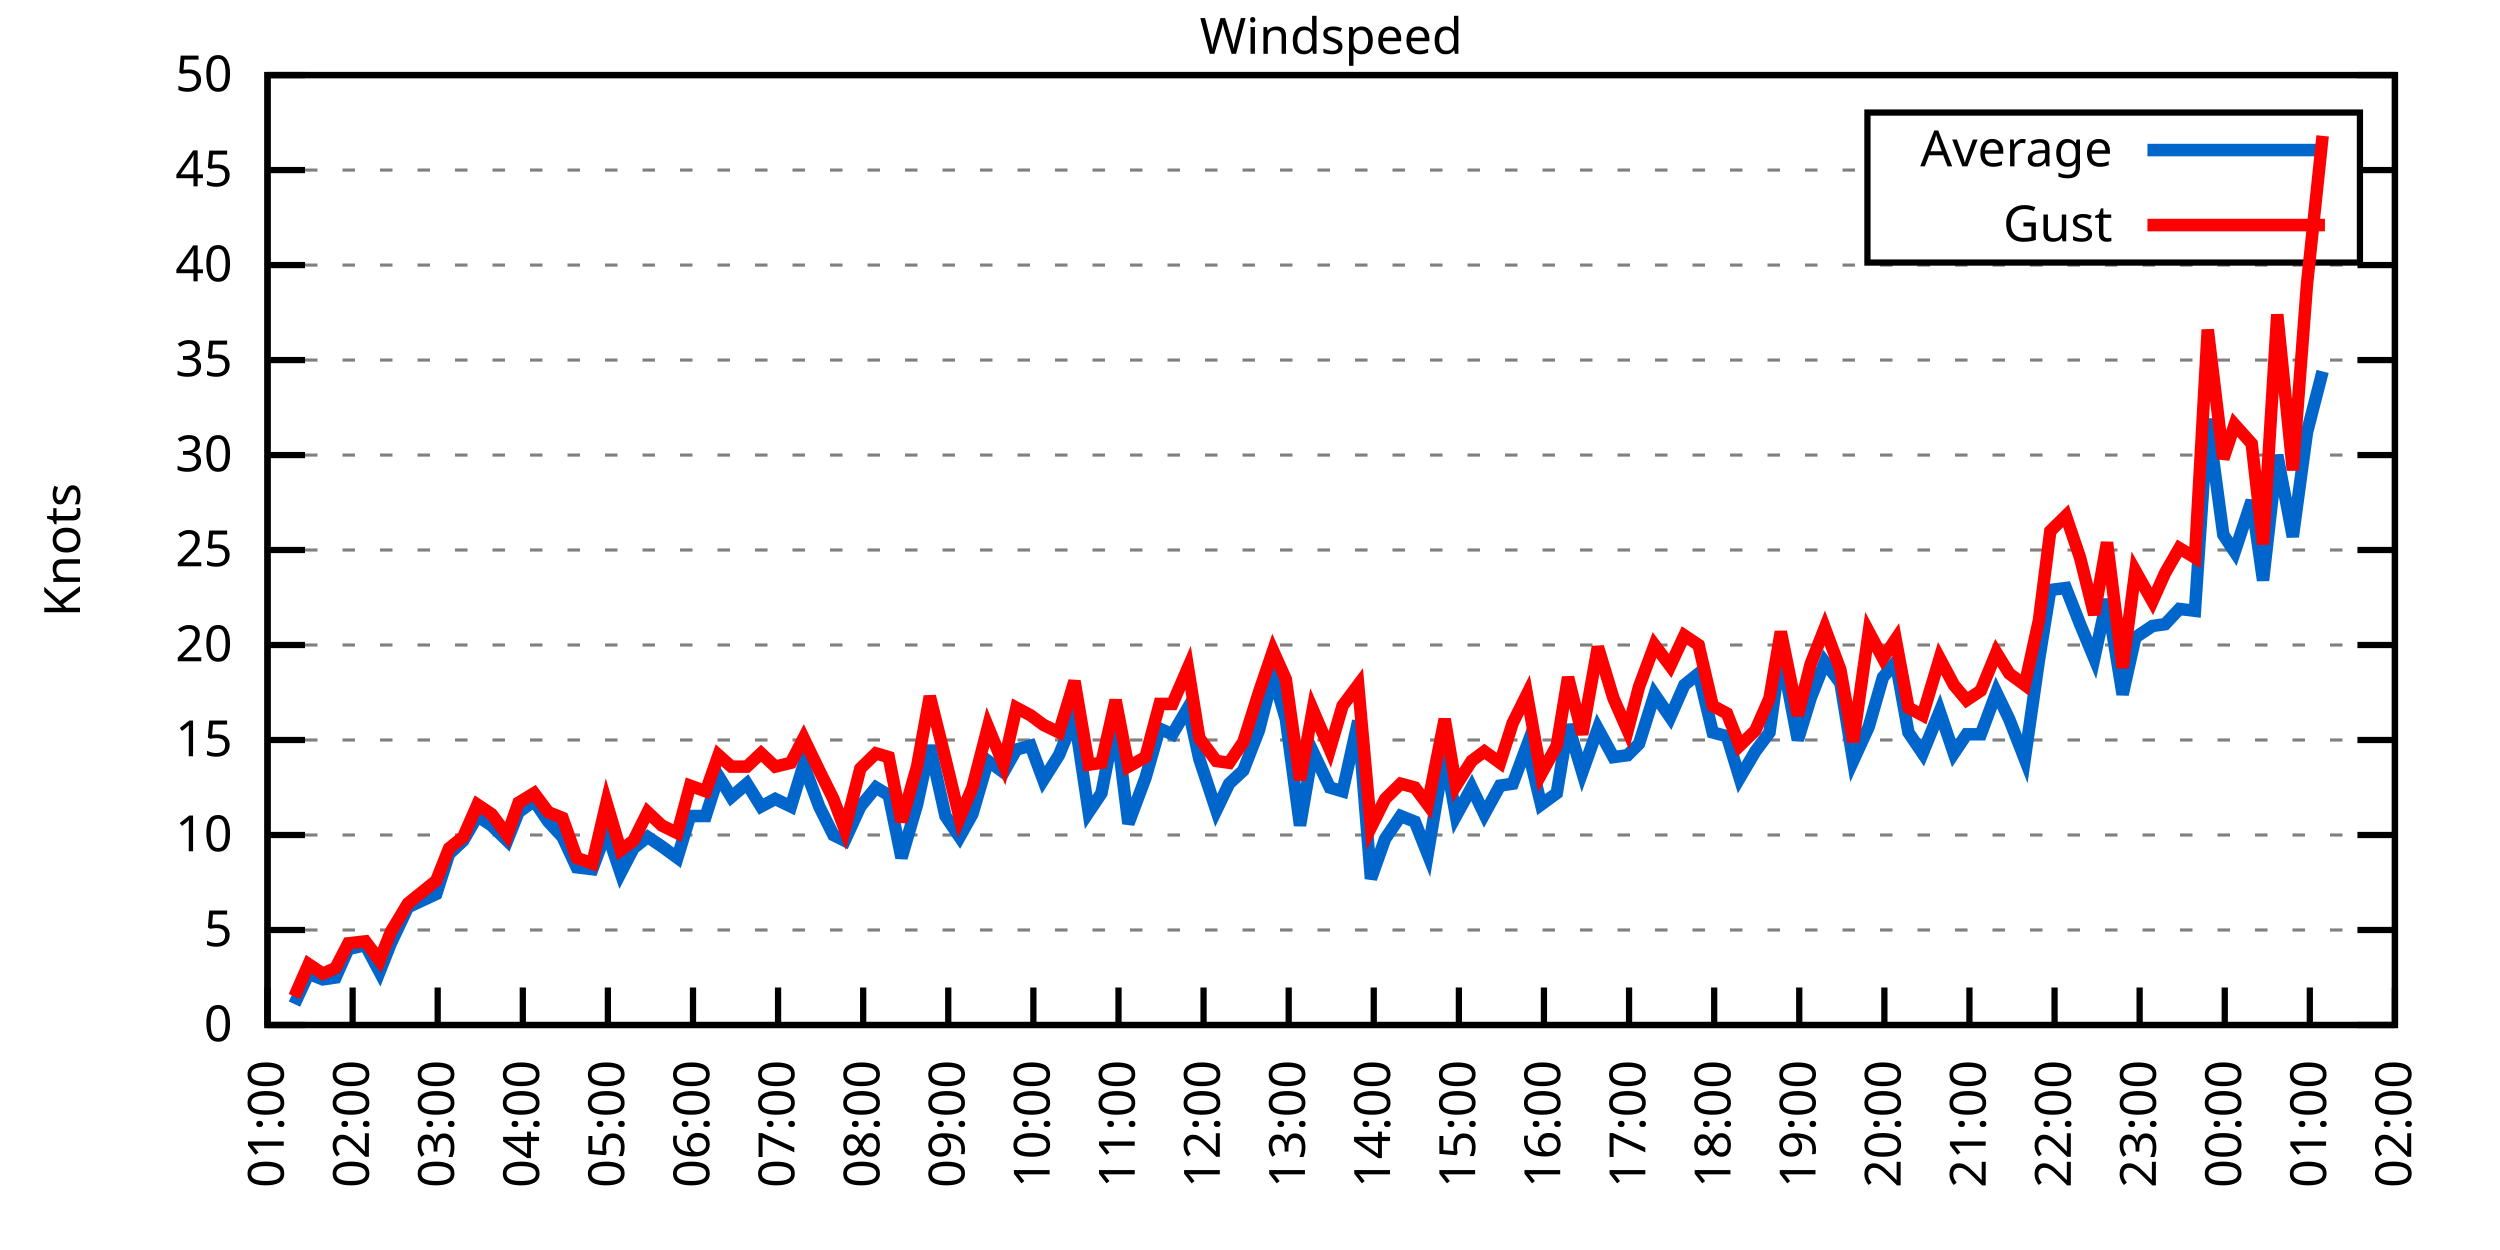
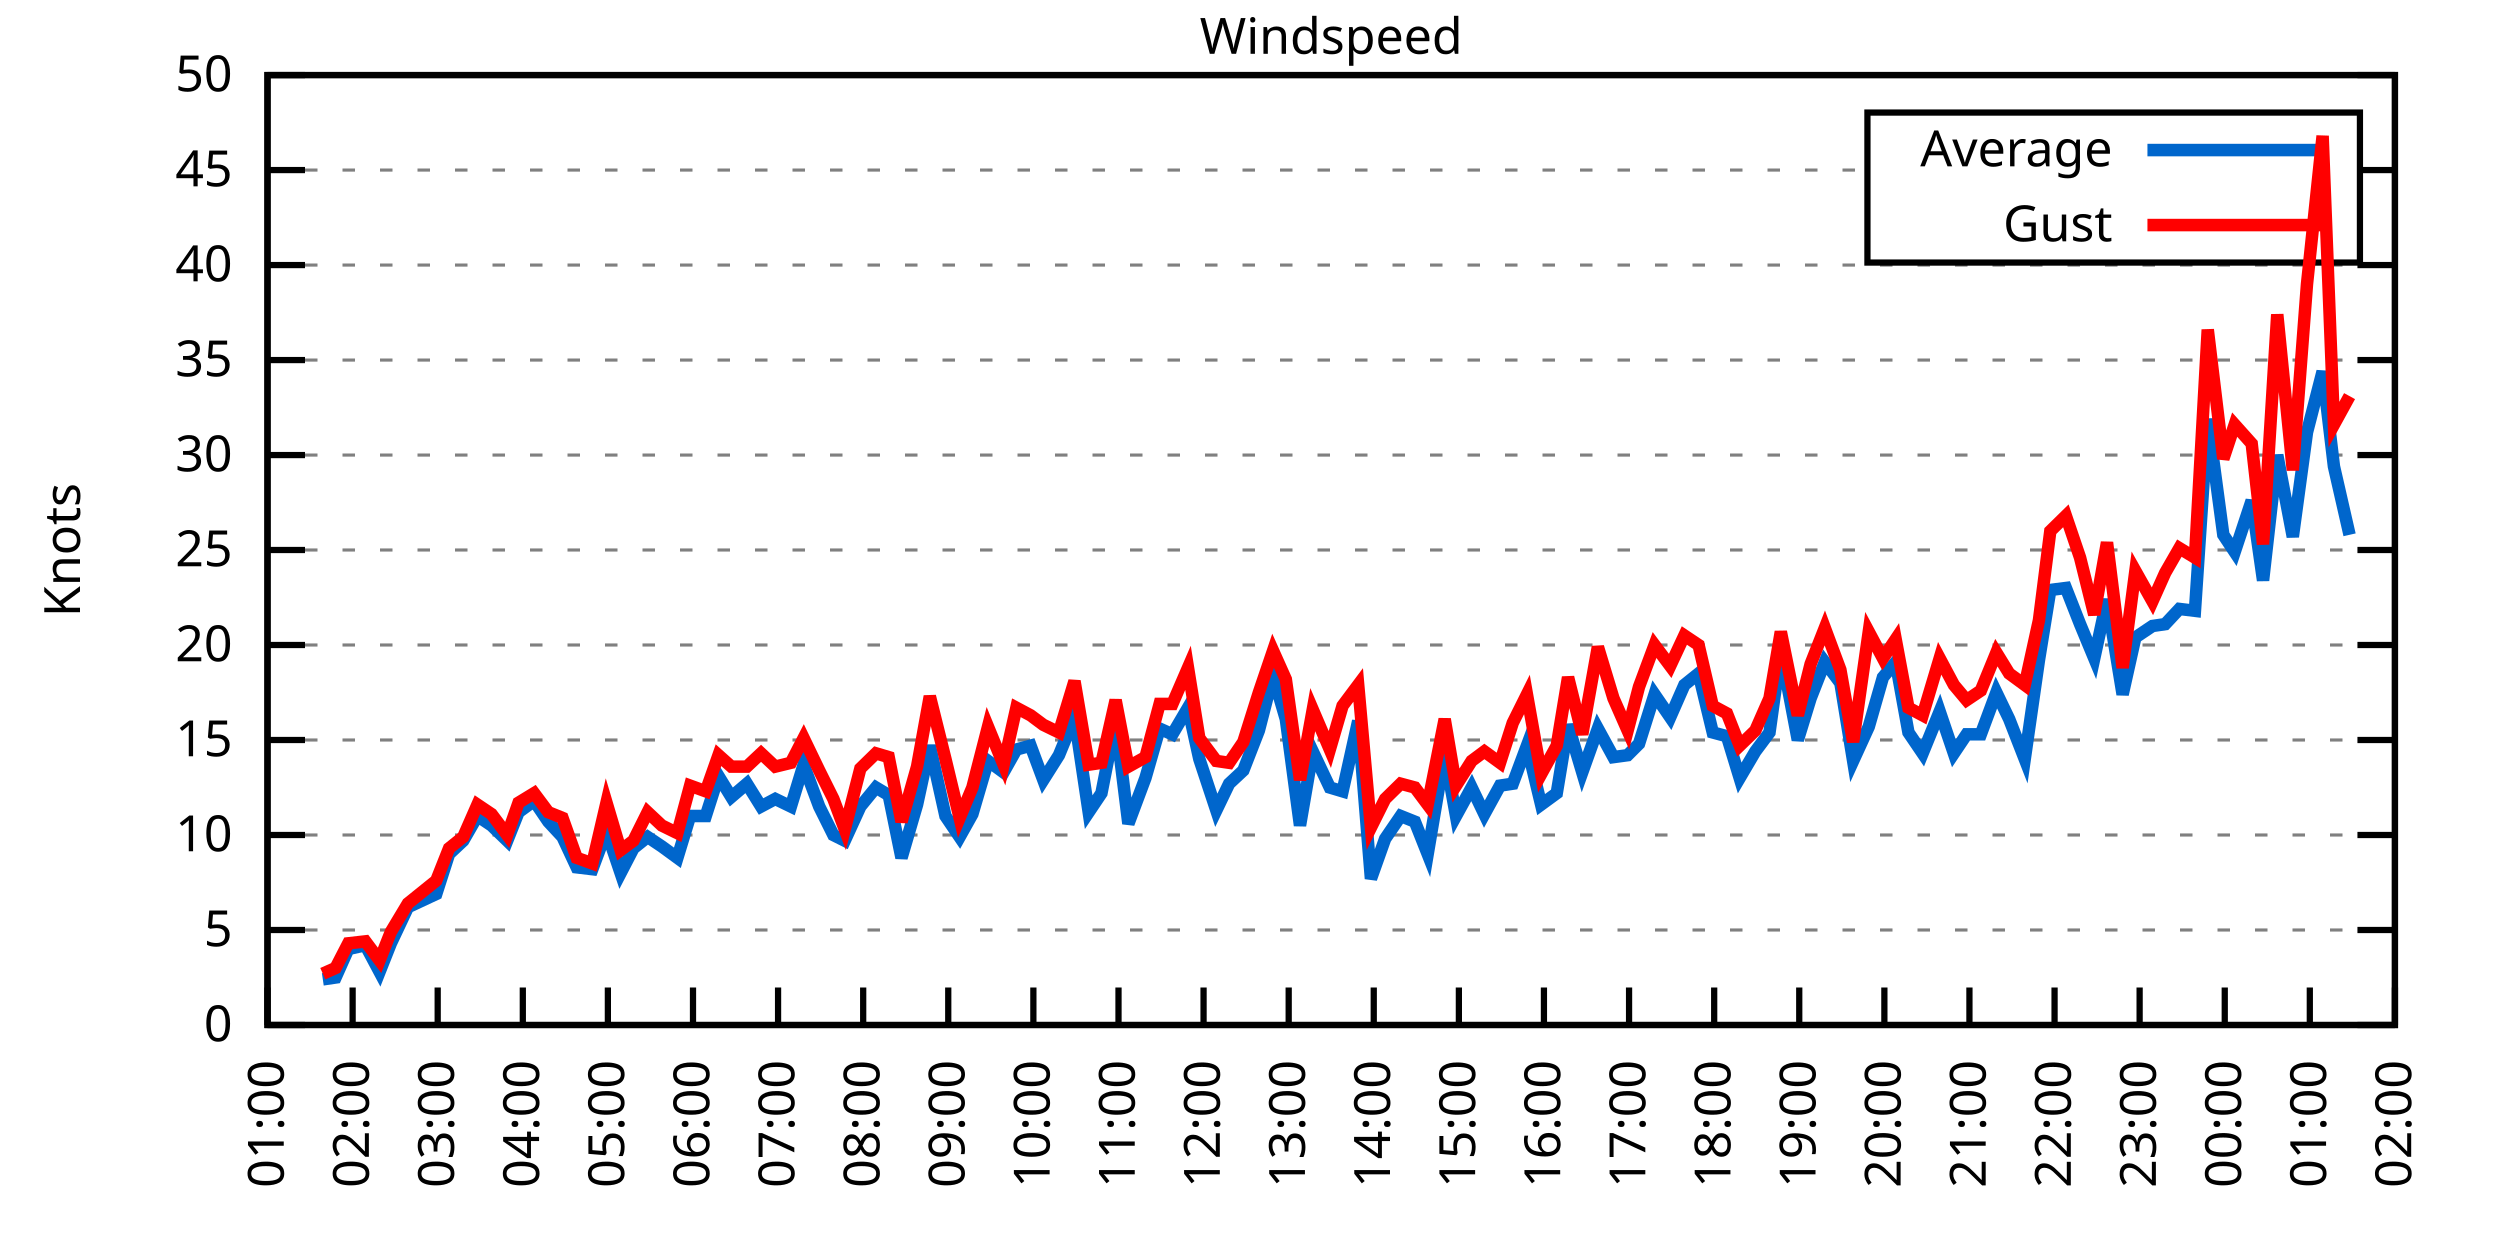
<svg xmlns="http://www.w3.org/2000/svg" xmlns:xlink="http://www.w3.org/1999/xlink" width="400" height="200" viewBox="0 0 400 200">
  <g id="gnuplot_canvas">
    <rect x="0" y="0" width="400" height="200" fill="none" />
    <defs>
      <circle id="gpDot" r="0.5" stroke-width="0.5" stroke="currentColor" />
      <path id="gpPt0" stroke-width="0.333" stroke="currentColor" d="M-1,0 h2 M0,-1 v2" />
      <path id="gpPt1" stroke-width="0.333" stroke="currentColor" d="M-1,-1 L1,1 M1,-1 L-1,1" />
      <path id="gpPt2" stroke-width="0.333" stroke="currentColor" d="M-1,0 L1,0 M0,-1 L0,1 M-1,-1 L1,1 M-1,1 L1,-1" />
      <rect id="gpPt3" stroke-width="0.333" stroke="currentColor" x="-1" y="-1" width="2" height="2" />
      <rect id="gpPt4" stroke-width="0.333" stroke="currentColor" fill="currentColor" x="-1" y="-1" width="2" height="2" />
      <circle id="gpPt5" stroke-width="0.333" stroke="currentColor" cx="0" cy="0" r="1" />
      <use xlink:href="#gpPt5" id="gpPt6" fill="currentColor" stroke="none" />
      <path id="gpPt7" stroke-width="0.333" stroke="currentColor" d="M0,-1.33 L-1.33,0.67 L1.33,0.67 z" />
      <use xlink:href="#gpPt7" id="gpPt8" fill="currentColor" stroke="none" />
      <use xlink:href="#gpPt7" id="gpPt9" stroke="currentColor" transform="rotate(180)" />
      <use xlink:href="#gpPt9" id="gpPt10" fill="currentColor" stroke="none" />
      <use xlink:href="#gpPt3" id="gpPt11" stroke="currentColor" transform="rotate(45)" />
      <use xlink:href="#gpPt11" id="gpPt12" fill="currentColor" stroke="none" />
      <path id="gpPt13" stroke-width="0.333" stroke="currentColor" d="M0,1.330 L1.265,0.411 L0.782,-1.067 L-0.782,-1.076 L-1.265,0.411 z" />
      <use xlink:href="#gpPt13" id="gpPt14" fill="currentColor" stroke="none" />
      <filter id="textbox" filterUnits="objectBoundingBox" x="0" y="0" height="1" width="1">
        <feFlood flood-color="white" flood-opacity="1" result="bgnd" />
        <feComposite in="SourceGraphic" in2="bgnd" operator="atop" />
      </filter>
      <filter id="greybox" filterUnits="objectBoundingBox" x="0" y="0" height="1" width="1">
        <feFlood flood-color="lightgrey" flood-opacity="1" result="grey" />
        <feComposite in="SourceGraphic" in2="grey" operator="atop" />
      </filter>
    </defs>
    <g fill="none" color="white" stroke="currentColor" stroke-width="1.00" stroke-linecap="butt" stroke-linejoin="miter">
</g>
    <g fill="none" color="black" stroke="currentColor" stroke-width="1.00" stroke-linecap="butt" stroke-linejoin="miter">
      <g stroke="none" shape-rendering="crispEdges">
        <polygon fill="rgb(255, 255, 255)" points="42.80,164.00 383.18,164.00 383.18,12.02 42.80,12.02 " />
      </g>
    </g>
    <g fill="none" color="black" stroke="currentColor" stroke-width="1.00" stroke-linecap="butt" stroke-linejoin="miter">
</g>
    <g fill="none" color="black" stroke="black" stroke-width="0.50" stroke-linecap="butt" stroke-linejoin="miter">
</g>
    <g fill="none" color="gray" stroke="currentColor" stroke-width="0.50" stroke-linecap="butt" stroke-linejoin="miter">
      <path stroke="gray" stroke-dasharray="2,4" class="gridline" d="M42.80,164.00 L383.19,164.00  " />
    </g>
    <g fill="none" color="gray" stroke="gray" stroke-width="1.00" stroke-linecap="butt" stroke-linejoin="miter">
</g>
    <g fill="none" color="black" stroke="currentColor" stroke-width="1.00" stroke-linecap="butt" stroke-linejoin="miter">
      <path stroke="black" d="M42.80,164.00 L48.80,164.00 M383.19,164.00 L377.19,164.00  " />
      <g transform="translate(37.20,166.60)" stroke="none" fill="black" font-family="Sans" font-size="8.00" text-anchor="end">
        <text>
          <tspan font-family="Sans"> 0</tspan>
        </text>
      </g>
    </g>
    <g fill="none" color="black" stroke="currentColor" stroke-width="1.00" stroke-linecap="butt" stroke-linejoin="miter">
</g>
    <g fill="none" color="black" stroke="black" stroke-width="0.50" stroke-linecap="butt" stroke-linejoin="miter">
</g>
    <g fill="none" color="gray" stroke="currentColor" stroke-width="0.50" stroke-linecap="butt" stroke-linejoin="miter">
      <path stroke="gray" stroke-dasharray="2,4" class="gridline" d="M42.80,148.80 L383.19,148.80  " />
    </g>
    <g fill="none" color="gray" stroke="gray" stroke-width="1.00" stroke-linecap="butt" stroke-linejoin="miter">
</g>
    <g fill="none" color="black" stroke="currentColor" stroke-width="1.00" stroke-linecap="butt" stroke-linejoin="miter">
      <path stroke="black" d="M42.80,148.80 L48.80,148.80 M383.19,148.80 L377.19,148.80  " />
      <g transform="translate(37.20,151.40)" stroke="none" fill="black" font-family="Sans" font-size="8.00" text-anchor="end">
        <text>
          <tspan font-family="Sans"> 5</tspan>
        </text>
      </g>
    </g>
    <g fill="none" color="black" stroke="currentColor" stroke-width="1.00" stroke-linecap="butt" stroke-linejoin="miter">
</g>
    <g fill="none" color="black" stroke="black" stroke-width="0.50" stroke-linecap="butt" stroke-linejoin="miter">
</g>
    <g fill="none" color="gray" stroke="currentColor" stroke-width="0.50" stroke-linecap="butt" stroke-linejoin="miter">
      <path stroke="gray" stroke-dasharray="2,4" class="gridline" d="M42.80,133.60 L383.19,133.60  " />
    </g>
    <g fill="none" color="gray" stroke="gray" stroke-width="1.00" stroke-linecap="butt" stroke-linejoin="miter">
</g>
    <g fill="none" color="black" stroke="currentColor" stroke-width="1.00" stroke-linecap="butt" stroke-linejoin="miter">
      <path stroke="black" d="M42.80,133.60 L48.80,133.60 M383.19,133.60 L377.19,133.60  " />
      <g transform="translate(37.20,136.20)" stroke="none" fill="black" font-family="Sans" font-size="8.00" text-anchor="end">
        <text>
          <tspan font-family="Sans"> 10</tspan>
        </text>
      </g>
    </g>
    <g fill="none" color="black" stroke="currentColor" stroke-width="1.00" stroke-linecap="butt" stroke-linejoin="miter">
</g>
    <g fill="none" color="black" stroke="black" stroke-width="0.50" stroke-linecap="butt" stroke-linejoin="miter">
</g>
    <g fill="none" color="gray" stroke="currentColor" stroke-width="0.50" stroke-linecap="butt" stroke-linejoin="miter">
      <path stroke="gray" stroke-dasharray="2,4" class="gridline" d="M42.80,118.40 L383.19,118.40  " />
    </g>
    <g fill="none" color="gray" stroke="gray" stroke-width="1.00" stroke-linecap="butt" stroke-linejoin="miter">
</g>
    <g fill="none" color="black" stroke="currentColor" stroke-width="1.00" stroke-linecap="butt" stroke-linejoin="miter">
      <path stroke="black" d="M42.80,118.40 L48.80,118.40 M383.19,118.40 L377.19,118.40  " />
      <g transform="translate(37.20,121.00)" stroke="none" fill="black" font-family="Sans" font-size="8.00" text-anchor="end">
        <text>
          <tspan font-family="Sans"> 15</tspan>
        </text>
      </g>
    </g>
    <g fill="none" color="black" stroke="currentColor" stroke-width="1.00" stroke-linecap="butt" stroke-linejoin="miter">
</g>
    <g fill="none" color="black" stroke="black" stroke-width="0.50" stroke-linecap="butt" stroke-linejoin="miter">
</g>
    <g fill="none" color="gray" stroke="currentColor" stroke-width="0.50" stroke-linecap="butt" stroke-linejoin="miter">
      <path stroke="gray" stroke-dasharray="2,4" class="gridline" d="M42.80,103.20 L383.19,103.20  " />
    </g>
    <g fill="none" color="gray" stroke="gray" stroke-width="1.00" stroke-linecap="butt" stroke-linejoin="miter">
</g>
    <g fill="none" color="black" stroke="currentColor" stroke-width="1.00" stroke-linecap="butt" stroke-linejoin="miter">
      <path stroke="black" d="M42.80,103.20 L48.80,103.20 M383.19,103.20 L377.19,103.20  " />
      <g transform="translate(37.20,105.80)" stroke="none" fill="black" font-family="Sans" font-size="8.00" text-anchor="end">
        <text>
          <tspan font-family="Sans"> 20</tspan>
        </text>
      </g>
    </g>
    <g fill="none" color="black" stroke="currentColor" stroke-width="1.00" stroke-linecap="butt" stroke-linejoin="miter">
</g>
    <g fill="none" color="black" stroke="black" stroke-width="0.50" stroke-linecap="butt" stroke-linejoin="miter">
</g>
    <g fill="none" color="gray" stroke="currentColor" stroke-width="0.50" stroke-linecap="butt" stroke-linejoin="miter">
      <path stroke="gray" stroke-dasharray="2,4" class="gridline" d="M42.80,88.00 L383.19,88.00  " />
    </g>
    <g fill="none" color="gray" stroke="gray" stroke-width="1.00" stroke-linecap="butt" stroke-linejoin="miter">
</g>
    <g fill="none" color="black" stroke="currentColor" stroke-width="1.00" stroke-linecap="butt" stroke-linejoin="miter">
      <path stroke="black" d="M42.80,88.00 L48.80,88.00 M383.19,88.00 L377.19,88.00  " />
      <g transform="translate(37.20,90.60)" stroke="none" fill="black" font-family="Sans" font-size="8.00" text-anchor="end">
        <text>
          <tspan font-family="Sans"> 25</tspan>
        </text>
      </g>
    </g>
    <g fill="none" color="black" stroke="currentColor" stroke-width="1.00" stroke-linecap="butt" stroke-linejoin="miter">
</g>
    <g fill="none" color="black" stroke="black" stroke-width="0.50" stroke-linecap="butt" stroke-linejoin="miter">
</g>
    <g fill="none" color="gray" stroke="currentColor" stroke-width="0.50" stroke-linecap="butt" stroke-linejoin="miter">
      <path stroke="gray" stroke-dasharray="2,4" class="gridline" d="M42.80,72.81 L383.19,72.81  " />
    </g>
    <g fill="none" color="gray" stroke="gray" stroke-width="1.00" stroke-linecap="butt" stroke-linejoin="miter">
</g>
    <g fill="none" color="black" stroke="currentColor" stroke-width="1.00" stroke-linecap="butt" stroke-linejoin="miter">
      <path stroke="black" d="M42.80,72.81 L48.80,72.81 M383.19,72.81 L377.19,72.81  " />
      <g transform="translate(37.20,75.41)" stroke="none" fill="black" font-family="Sans" font-size="8.00" text-anchor="end">
        <text>
          <tspan font-family="Sans"> 30</tspan>
        </text>
      </g>
    </g>
    <g fill="none" color="black" stroke="currentColor" stroke-width="1.00" stroke-linecap="butt" stroke-linejoin="miter">
</g>
    <g fill="none" color="black" stroke="black" stroke-width="0.50" stroke-linecap="butt" stroke-linejoin="miter">
</g>
    <g fill="none" color="gray" stroke="currentColor" stroke-width="0.50" stroke-linecap="butt" stroke-linejoin="miter">
      <path stroke="gray" stroke-dasharray="2,4" class="gridline" d="M42.80,57.61 L383.19,57.61  " />
    </g>
    <g fill="none" color="gray" stroke="gray" stroke-width="1.00" stroke-linecap="butt" stroke-linejoin="miter">
</g>
    <g fill="none" color="black" stroke="currentColor" stroke-width="1.00" stroke-linecap="butt" stroke-linejoin="miter">
      <path stroke="black" d="M42.80,57.61 L48.80,57.61 M383.19,57.61 L377.19,57.61  " />
      <g transform="translate(37.20,60.21)" stroke="none" fill="black" font-family="Sans" font-size="8.00" text-anchor="end">
        <text>
          <tspan font-family="Sans"> 35</tspan>
        </text>
      </g>
    </g>
    <g fill="none" color="black" stroke="currentColor" stroke-width="1.00" stroke-linecap="butt" stroke-linejoin="miter">
</g>
    <g fill="none" color="black" stroke="black" stroke-width="0.50" stroke-linecap="butt" stroke-linejoin="miter">
</g>
    <g fill="none" color="gray" stroke="currentColor" stroke-width="0.50" stroke-linecap="butt" stroke-linejoin="miter">
      <path stroke="gray" stroke-dasharray="2,4" class="gridline" d="M42.80,42.41 L383.19,42.41  " />
    </g>
    <g fill="none" color="gray" stroke="gray" stroke-width="1.00" stroke-linecap="butt" stroke-linejoin="miter">
</g>
    <g fill="none" color="black" stroke="currentColor" stroke-width="1.00" stroke-linecap="butt" stroke-linejoin="miter">
      <path stroke="black" d="M42.80,42.41 L48.80,42.41 M383.19,42.41 L377.19,42.41  " />
      <g transform="translate(37.20,45.01)" stroke="none" fill="black" font-family="Sans" font-size="8.00" text-anchor="end">
        <text>
          <tspan font-family="Sans"> 40</tspan>
        </text>
      </g>
    </g>
    <g fill="none" color="black" stroke="currentColor" stroke-width="1.00" stroke-linecap="butt" stroke-linejoin="miter">
</g>
    <g fill="none" color="black" stroke="black" stroke-width="0.50" stroke-linecap="butt" stroke-linejoin="miter">
</g>
    <g fill="none" color="gray" stroke="currentColor" stroke-width="0.50" stroke-linecap="butt" stroke-linejoin="miter">
      <path stroke="gray" stroke-dasharray="2,4" class="gridline" d="M42.80,27.21 L298.79,27.21 M377.59,27.21 L383.19,27.21  " />
    </g>
    <g fill="none" color="gray" stroke="gray" stroke-width="1.00" stroke-linecap="butt" stroke-linejoin="miter">
</g>
    <g fill="none" color="black" stroke="currentColor" stroke-width="1.00" stroke-linecap="butt" stroke-linejoin="miter">
      <path stroke="black" d="M42.80,27.21 L48.80,27.21 M383.19,27.21 L377.19,27.21  " />
      <g transform="translate(37.20,29.81)" stroke="none" fill="black" font-family="Sans" font-size="8.00" text-anchor="end">
        <text>
          <tspan font-family="Sans"> 45</tspan>
        </text>
      </g>
    </g>
    <g fill="none" color="black" stroke="currentColor" stroke-width="1.00" stroke-linecap="butt" stroke-linejoin="miter">
</g>
    <g fill="none" color="black" stroke="black" stroke-width="0.50" stroke-linecap="butt" stroke-linejoin="miter">
</g>
    <g fill="none" color="gray" stroke="currentColor" stroke-width="0.50" stroke-linecap="butt" stroke-linejoin="miter">
      <path stroke="gray" stroke-dasharray="2,4" class="gridline" d="M42.80,12.01 L383.19,12.01  " />
    </g>
    <g fill="none" color="gray" stroke="gray" stroke-width="1.00" stroke-linecap="butt" stroke-linejoin="miter">
</g>
    <g fill="none" color="black" stroke="currentColor" stroke-width="1.00" stroke-linecap="butt" stroke-linejoin="miter">
      <path stroke="black" d="M42.80,12.01 L48.80,12.01 M383.19,12.01 L377.19,12.01  " />
      <g transform="translate(37.20,14.61)" stroke="none" fill="black" font-family="Sans" font-size="8.00" text-anchor="end">
        <text>
          <tspan font-family="Sans"> 50</tspan>
        </text>
      </g>
    </g>
    <g fill="none" color="black" stroke="currentColor" stroke-width="1.00" stroke-linecap="butt" stroke-linejoin="miter">
      <path stroke="black" d="M42.80,164.00 L42.80,158.00  " />
      <g transform="translate(45.40,169.60) rotate(270.00)" stroke="none" fill="black" font-family="Sans" font-size="8.00" text-anchor="end">
        <text>
          <tspan font-family="Sans">01:00</tspan>
        </text>
      </g>
    </g>
    <g fill="none" color="black" stroke="currentColor" stroke-width="1.00" stroke-linecap="butt" stroke-linejoin="miter">
      <path stroke="black" d="M56.42,164.00 L56.42,158.00  " />
      <g transform="translate(59.02,169.60) rotate(270.00)" stroke="none" fill="black" font-family="Sans" font-size="8.00" text-anchor="end">
        <text>
          <tspan font-family="Sans">02:00</tspan>
        </text>
      </g>
    </g>
    <g fill="none" color="black" stroke="currentColor" stroke-width="1.00" stroke-linecap="butt" stroke-linejoin="miter">
      <path stroke="black" d="M70.03,164.00 L70.03,158.00  " />
      <g transform="translate(72.63,169.60) rotate(270.00)" stroke="none" fill="black" font-family="Sans" font-size="8.00" text-anchor="end">
        <text>
          <tspan font-family="Sans">03:00</tspan>
        </text>
      </g>
    </g>
    <g fill="none" color="black" stroke="currentColor" stroke-width="1.00" stroke-linecap="butt" stroke-linejoin="miter">
      <path stroke="black" d="M83.65,164.00 L83.65,158.00  " />
      <g transform="translate(86.25,169.60) rotate(270.00)" stroke="none" fill="black" font-family="Sans" font-size="8.00" text-anchor="end">
        <text>
          <tspan font-family="Sans">04:00</tspan>
        </text>
      </g>
    </g>
    <g fill="none" color="black" stroke="currentColor" stroke-width="1.00" stroke-linecap="butt" stroke-linejoin="miter">
      <path stroke="black" d="M97.26,164.00 L97.26,158.00  " />
      <g transform="translate(99.86,169.60) rotate(270.00)" stroke="none" fill="black" font-family="Sans" font-size="8.00" text-anchor="end">
        <text>
          <tspan font-family="Sans">05:00</tspan>
        </text>
      </g>
    </g>
    <g fill="none" color="black" stroke="currentColor" stroke-width="1.00" stroke-linecap="butt" stroke-linejoin="miter">
      <path stroke="black" d="M110.88,164.00 L110.88,158.00  " />
      <g transform="translate(113.48,169.60) rotate(270.00)" stroke="none" fill="black" font-family="Sans" font-size="8.00" text-anchor="end">
        <text>
          <tspan font-family="Sans">06:00</tspan>
        </text>
      </g>
    </g>
    <g fill="none" color="black" stroke="currentColor" stroke-width="1.00" stroke-linecap="butt" stroke-linejoin="miter">
      <path stroke="black" d="M124.49,164.00 L124.49,158.00  " />
      <g transform="translate(127.09,169.60) rotate(270.00)" stroke="none" fill="black" font-family="Sans" font-size="8.00" text-anchor="end">
        <text>
          <tspan font-family="Sans">07:00</tspan>
        </text>
      </g>
    </g>
    <g fill="none" color="black" stroke="currentColor" stroke-width="1.00" stroke-linecap="butt" stroke-linejoin="miter">
      <path stroke="black" d="M138.11,164.00 L138.11,158.00  " />
      <g transform="translate(140.71,169.60) rotate(270.00)" stroke="none" fill="black" font-family="Sans" font-size="8.00" text-anchor="end">
        <text>
          <tspan font-family="Sans">08:00</tspan>
        </text>
      </g>
    </g>
    <g fill="none" color="black" stroke="currentColor" stroke-width="1.00" stroke-linecap="butt" stroke-linejoin="miter">
      <path stroke="black" d="M151.72,164.00 L151.72,158.00  " />
      <g transform="translate(154.32,169.60) rotate(270.00)" stroke="none" fill="black" font-family="Sans" font-size="8.00" text-anchor="end">
        <text>
          <tspan font-family="Sans">09:00</tspan>
        </text>
      </g>
    </g>
    <g fill="none" color="black" stroke="currentColor" stroke-width="1.00" stroke-linecap="butt" stroke-linejoin="miter">
      <path stroke="black" d="M165.34,164.00 L165.34,158.00  " />
      <g transform="translate(167.94,169.60) rotate(270.00)" stroke="none" fill="black" font-family="Sans" font-size="8.00" text-anchor="end">
        <text>
          <tspan font-family="Sans">10:00</tspan>
        </text>
      </g>
    </g>
    <g fill="none" color="black" stroke="currentColor" stroke-width="1.00" stroke-linecap="butt" stroke-linejoin="miter">
      <path stroke="black" d="M178.96,164.00 L178.96,158.00  " />
      <g transform="translate(181.56,169.60) rotate(270.00)" stroke="none" fill="black" font-family="Sans" font-size="8.00" text-anchor="end">
        <text>
          <tspan font-family="Sans">11:00</tspan>
        </text>
      </g>
    </g>
    <g fill="none" color="black" stroke="currentColor" stroke-width="1.00" stroke-linecap="butt" stroke-linejoin="miter">
      <path stroke="black" d="M192.57,164.00 L192.57,158.00  " />
      <g transform="translate(195.17,169.60) rotate(270.00)" stroke="none" fill="black" font-family="Sans" font-size="8.00" text-anchor="end">
        <text>
          <tspan font-family="Sans">12:00</tspan>
        </text>
      </g>
    </g>
    <g fill="none" color="black" stroke="currentColor" stroke-width="1.00" stroke-linecap="butt" stroke-linejoin="miter">
      <path stroke="black" d="M206.19,164.00 L206.19,158.00  " />
      <g transform="translate(208.79,169.60) rotate(270.00)" stroke="none" fill="black" font-family="Sans" font-size="8.00" text-anchor="end">
        <text>
          <tspan font-family="Sans">13:00</tspan>
        </text>
      </g>
    </g>
    <g fill="none" color="black" stroke="currentColor" stroke-width="1.00" stroke-linecap="butt" stroke-linejoin="miter">
      <path stroke="black" d="M219.80,164.00 L219.80,158.00  " />
      <g transform="translate(222.40,169.60) rotate(270.00)" stroke="none" fill="black" font-family="Sans" font-size="8.00" text-anchor="end">
        <text>
          <tspan font-family="Sans">14:00</tspan>
        </text>
      </g>
    </g>
    <g fill="none" color="black" stroke="currentColor" stroke-width="1.00" stroke-linecap="butt" stroke-linejoin="miter">
      <path stroke="black" d="M233.42,164.00 L233.42,158.00  " />
      <g transform="translate(236.02,169.60) rotate(270.00)" stroke="none" fill="black" font-family="Sans" font-size="8.00" text-anchor="end">
        <text>
          <tspan font-family="Sans">15:00</tspan>
        </text>
      </g>
    </g>
    <g fill="none" color="black" stroke="currentColor" stroke-width="1.00" stroke-linecap="butt" stroke-linejoin="miter">
      <path stroke="black" d="M247.03,164.00 L247.03,158.00  " />
      <g transform="translate(249.63,169.60) rotate(270.00)" stroke="none" fill="black" font-family="Sans" font-size="8.00" text-anchor="end">
        <text>
          <tspan font-family="Sans">16:00</tspan>
        </text>
      </g>
    </g>
    <g fill="none" color="black" stroke="currentColor" stroke-width="1.00" stroke-linecap="butt" stroke-linejoin="miter">
      <path stroke="black" d="M260.65,164.00 L260.65,158.00  " />
      <g transform="translate(263.25,169.60) rotate(270.00)" stroke="none" fill="black" font-family="Sans" font-size="8.00" text-anchor="end">
        <text>
          <tspan font-family="Sans">17:00</tspan>
        </text>
      </g>
    </g>
    <g fill="none" color="black" stroke="currentColor" stroke-width="1.00" stroke-linecap="butt" stroke-linejoin="miter">
      <path stroke="black" d="M274.27,164.00 L274.27,158.00  " />
      <g transform="translate(276.87,169.60) rotate(270.00)" stroke="none" fill="black" font-family="Sans" font-size="8.00" text-anchor="end">
        <text>
          <tspan font-family="Sans">18:00</tspan>
        </text>
      </g>
    </g>
    <g fill="none" color="black" stroke="currentColor" stroke-width="1.00" stroke-linecap="butt" stroke-linejoin="miter">
      <path stroke="black" d="M287.88,164.00 L287.88,158.00  " />
      <g transform="translate(290.48,169.60) rotate(270.00)" stroke="none" fill="black" font-family="Sans" font-size="8.00" text-anchor="end">
        <text>
          <tspan font-family="Sans">19:00</tspan>
        </text>
      </g>
    </g>
    <g fill="none" color="black" stroke="currentColor" stroke-width="1.00" stroke-linecap="butt" stroke-linejoin="miter">
      <path stroke="black" d="M301.50,164.00 L301.50,158.00  " />
      <g transform="translate(304.10,169.60) rotate(270.00)" stroke="none" fill="black" font-family="Sans" font-size="8.00" text-anchor="end">
        <text>
          <tspan font-family="Sans">20:00</tspan>
        </text>
      </g>
    </g>
    <g fill="none" color="black" stroke="currentColor" stroke-width="1.00" stroke-linecap="butt" stroke-linejoin="miter">
      <path stroke="black" d="M315.11,164.00 L315.11,158.00  " />
      <g transform="translate(317.71,169.60) rotate(270.00)" stroke="none" fill="black" font-family="Sans" font-size="8.00" text-anchor="end">
        <text>
          <tspan font-family="Sans">21:00</tspan>
        </text>
      </g>
    </g>
    <g fill="none" color="black" stroke="currentColor" stroke-width="1.00" stroke-linecap="butt" stroke-linejoin="miter">
      <path stroke="black" d="M328.73,164.00 L328.73,158.00  " />
      <g transform="translate(331.33,169.60) rotate(270.00)" stroke="none" fill="black" font-family="Sans" font-size="8.00" text-anchor="end">
        <text>
          <tspan font-family="Sans">22:00</tspan>
        </text>
      </g>
    </g>
    <g fill="none" color="black" stroke="currentColor" stroke-width="1.00" stroke-linecap="butt" stroke-linejoin="miter">
      <path stroke="black" d="M342.34,164.00 L342.34,158.00  " />
      <g transform="translate(344.94,169.60) rotate(270.00)" stroke="none" fill="black" font-family="Sans" font-size="8.00" text-anchor="end">
        <text>
          <tspan font-family="Sans">23:00</tspan>
        </text>
      </g>
    </g>
    <g fill="none" color="black" stroke="currentColor" stroke-width="1.00" stroke-linecap="butt" stroke-linejoin="miter">
      <path stroke="black" d="M355.96,164.00 L355.96,158.00  " />
      <g transform="translate(358.56,169.60) rotate(270.00)" stroke="none" fill="black" font-family="Sans" font-size="8.00" text-anchor="end">
        <text>
          <tspan font-family="Sans">00:00</tspan>
        </text>
      </g>
    </g>
    <g fill="none" color="black" stroke="currentColor" stroke-width="1.00" stroke-linecap="butt" stroke-linejoin="miter">
      <path stroke="black" d="M369.57,164.00 L369.57,158.00  " />
      <g transform="translate(372.17,169.60) rotate(270.00)" stroke="none" fill="black" font-family="Sans" font-size="8.00" text-anchor="end">
        <text>
          <tspan font-family="Sans">01:00</tspan>
        </text>
      </g>
    </g>
    <g fill="none" color="black" stroke="currentColor" stroke-width="1.00" stroke-linecap="butt" stroke-linejoin="miter">
      <path stroke="black" d="M383.19,164.00 L383.19,158.00  " />
      <g transform="translate(385.79,169.60) rotate(270.00)" stroke="none" fill="black" font-family="Sans" font-size="8.00" text-anchor="end">
        <text>
          <tspan font-family="Sans">02:00</tspan>
        </text>
      </g>
    </g>
    <g fill="none" color="black" stroke="currentColor" stroke-width="1.00" stroke-linecap="butt" stroke-linejoin="miter">
</g>
    <g fill="none" color="black" stroke="currentColor" stroke-width="1.00" stroke-linecap="butt" stroke-linejoin="miter">
      <path stroke="black" d="M42.80,12.01 L42.80,164.00 L383.19,164.00 L383.19,12.01 L42.80,12.01 Z  " />
    </g>
    <g fill="none" color="black" stroke="currentColor" stroke-width="1.00" stroke-linecap="butt" stroke-linejoin="miter">
</g>
    <g fill="none" color="black" stroke="currentColor" stroke-width="1.00" stroke-linecap="butt" stroke-linejoin="miter">
      <path stroke="black" d="M298.79,42.01 L298.79,18.01 L377.59,18.01 L377.59,42.01 L298.79,42.01 Z  " />
    </g>
    <g id="Windspeed_plot_1">
      <g fill="none" color="white" stroke="black" stroke-width="2.00" stroke-linecap="butt" stroke-linejoin="miter">
</g>
      <g fill="none" color="black" stroke="currentColor" stroke-width="2.00" stroke-linecap="butt" stroke-linejoin="miter">
        <g transform="translate(337.99,26.61)" stroke="none" fill="black" font-family="Sans" font-size="8.00" text-anchor="end">
          <text>
            <tspan font-family="Sans">Average</tspan>
          </text>
        </g>
      </g>
      <g fill="none" color="black" stroke="currentColor" stroke-width="2.00" stroke-linecap="butt" stroke-linejoin="miter">
-         <path stroke="rgb(  0, 102, 204)" d="M343.59,24.01 L371.99,24.01 M47.11,160.66 L49.38,155.79 L51.65,156.70 L53.69,156.40 L55.73,151.84 L58.46,151.23   L60.73,155.49 L62.54,150.93 L65.27,145.15 L69.80,143.03 L71.85,136.64 L74.12,134.51 L76.39,130.56 L78.65,132.08   L81.15,134.51 L82.97,129.95 L85.46,128.13 L87.73,131.47 L90.00,133.91 L92.27,138.77 L94.77,139.07 L97.04,132.99   L99.30,139.68 L101.35,135.73 L103.62,133.91 L105.89,135.43 L108.38,137.25 L110.42,130.56 L112.92,130.56 L114.96,124.18   L117.01,127.52 L119.50,125.39 L121.77,129.04 L124.04,127.83 L126.54,129.04 L128.58,122.35 L131.07,129.04 L133.34,133.60   L135.16,134.51 L137.66,129.04 L140.15,126.00 L142.19,127.22 L144.24,137.25 L146.73,128.74 L148.77,119.31 L151.27,130.56   L153.54,133.91 L155.58,130.26 L158.08,121.75 L160.57,123.57 L162.62,119.92 L164.89,119.31 L166.93,124.79 L169.43,120.83   L171.92,114.76 L174.19,129.95 L176.23,126.91 L178.50,115.36 L180.54,131.78 L183.27,124.48 L185.54,116.58 L187.58,117.49   L190.08,113.24 L191.89,121.44 L194.61,129.65 L196.66,125.39 L198.93,123.27 L201.42,116.88 L203.69,108.07 L205.73,115.06   L208.00,132.08 L210.04,120.23 L212.77,126.00 L214.81,126.61 L217.31,115.36 L219.35,140.59 L221.62,134.21 L224.11,130.56   L226.38,131.47 L228.43,136.64 L231.15,120.53 L232.96,130.56 L235.46,126.00 L237.50,130.26 L240.00,125.70 L242.04,125.39   L244.31,119.31 L246.58,128.74 L249.08,126.91 L250.89,115.97 L253.16,123.57 L255.66,116.58 L258.15,121.14 L260.42,120.83   L262.24,119.01 L264.73,111.11 L267.23,114.76 L269.50,109.59 L271.77,107.76 L274.04,117.19 L276.31,117.80 L278.35,124.48   L280.85,120.23 L283.12,117.19 L284.93,104.12 L287.65,118.40 L289.70,111.72 L291.97,105.94 L294.46,109.28 L296.50,121.75   L299.00,116.28 L301.27,108.37 L303.31,105.94 L305.35,117.19 L307.62,120.53 L310.35,113.84 L312.62,120.53 L314.66,117.49   L316.93,117.49 L319.42,110.80 L321.47,115.06 L323.96,121.44 L326.23,105.64 L328.05,94.39 L330.54,94.08 L332.81,99.86   L335.08,105.33 L337.12,95.91 L339.62,111.11 L341.66,101.99 L344.39,100.16 L346.43,99.86 L348.70,97.43 L351.19,97.73   L353.24,67.03 L355.73,85.57 L357.55,88.31 L360.27,80.10 L362.09,92.87 L364.36,72.81 L366.85,85.88 L369.12,69.16   L371.62,59.43  " />
+         <path stroke="rgb(  0, 102, 204)" d="M343.59,24.01 L371.99,24.01 M51.65,156.70 L53.69,156.40 L55.73,151.84 L58.46,151.23 L60.73,155.49 L62.54,150.93   L65.27,145.15 L69.80,143.03 L71.85,136.64 L74.12,134.51 L76.39,130.56 L78.65,132.08 L81.15,134.51 L82.97,129.95   L85.46,128.13 L87.73,131.47 L90.00,133.91 L92.27,138.77 L94.77,139.07 L97.04,132.99 L99.30,139.68 L101.35,135.73   L103.62,133.91 L105.89,135.43 L108.38,137.25 L110.42,130.56 L112.92,130.56 L114.96,124.18 L117.01,127.52 L119.50,125.39   L121.77,129.04 L124.04,127.83 L126.54,129.04 L128.58,122.35 L131.07,129.04 L133.34,133.60 L135.16,134.51 L137.66,129.04   L140.15,126.00 L142.19,127.22 L144.24,137.25 L146.73,128.74 L148.77,119.31 L151.27,130.56 L153.54,133.91 L155.58,130.26   L158.08,121.75 L160.57,123.57 L162.62,119.92 L164.89,119.31 L166.93,124.79 L169.43,120.83 L171.92,114.76 L174.19,129.95   L176.23,126.91 L178.50,115.36 L180.54,131.78 L183.27,124.48 L185.54,116.58 L187.58,117.49 L190.08,113.24 L191.89,121.44   L194.61,129.65 L196.66,125.39 L198.93,123.27 L201.42,116.88 L203.69,108.07 L205.73,115.06 L208.00,132.08 L210.04,120.23   L212.77,126.00 L214.81,126.61 L217.31,115.36 L219.35,140.59 L221.62,134.21 L224.11,130.56 L226.38,131.47 L228.43,136.64   L231.15,120.53 L232.96,130.56 L235.46,126.00 L237.50,130.26 L240.00,125.70 L242.04,125.39 L244.31,119.31 L246.58,128.74   L249.08,126.91 L250.89,115.97 L253.16,123.57 L255.66,116.58 L258.15,121.14 L260.42,120.83 L262.24,119.01 L264.73,111.11   L267.23,114.76 L269.50,109.59 L271.77,107.76 L274.04,117.19 L276.31,117.80 L278.35,124.48 L280.85,120.23 L283.12,117.19   L284.93,104.12 L287.65,118.40 L289.70,111.72 L291.97,105.94 L294.46,109.28 L296.50,121.75 L299.00,116.28 L301.27,108.37   L303.31,105.94 L305.35,117.19 L307.62,120.53 L310.35,113.84 L312.62,120.53 L314.66,117.49 L316.93,117.49 L319.42,110.80   L321.47,115.06 L323.96,121.44 L326.23,105.64 L328.05,94.39 L330.54,94.08 L332.81,99.86 L335.08,105.33 L337.12,95.91   L339.62,111.11 L341.66,101.99 L344.39,100.16 L346.43,99.86 L348.70,97.43 L351.19,97.73 L353.24,67.03 L355.73,85.57   L357.55,88.31 L360.27,80.10 L362.09,92.87 L364.36,72.81 L366.85,85.88 L369.12,69.16 L371.62,59.43 L373.43,74.63   L375.93,85.57  " />
      </g>
    </g>
    <g id="Windspeed_plot_2">
      <g fill="none" color="black" stroke="currentColor" stroke-width="2.00" stroke-linecap="butt" stroke-linejoin="miter">
        <g transform="translate(337.99,38.61)" stroke="none" fill="black" font-family="Sans" font-size="8.00" text-anchor="end">
          <text>
            <tspan font-family="Sans">Gust</tspan>
          </text>
        </g>
      </g>
      <g fill="none" color="black" stroke="currentColor" stroke-width="2.00" stroke-linecap="butt" stroke-linejoin="miter">
-         <path stroke="rgb(255,   0,   0)" d="M343.59,36.01 L371.99,36.01 M47.11,159.44 L49.38,154.27 L51.65,155.79 L53.69,154.88 L55.73,150.93 L58.46,150.62   L60.73,153.66 L62.54,149.10 L65.27,144.55 L69.80,140.90 L71.85,135.73 L74.12,133.91 L76.39,128.74 L78.65,130.26   L81.15,133.60 L82.97,128.43 L85.46,126.91 L87.73,129.95 L90.00,130.87 L92.27,137.25 L94.77,138.16 L97.04,128.43   L99.30,136.03 L101.35,134.51 L103.62,129.95 L105.89,132.08 L108.38,133.30 L110.42,125.70 L112.92,126.61 L114.96,120.83   L117.01,122.66 L119.50,122.66 L121.77,120.53 L124.04,122.66 L126.54,122.05 L128.58,118.10 L131.07,123.27 L133.34,127.83   L135.16,132.69 L137.66,122.96 L140.15,120.53 L142.19,121.14 L144.24,131.47 L146.73,122.66 L148.77,111.41 L151.27,121.44   L153.54,130.87 L155.58,126.00 L158.08,116.28 L160.57,122.35 L162.62,113.24 L164.89,114.45 L166.93,115.97 L169.43,117.19   L171.92,108.98 L174.19,122.35 L176.23,122.05 L178.50,112.02 L180.54,122.66 L183.27,121.14 L185.54,112.63 L187.58,112.63   L190.08,106.85 L191.89,118.10 L194.61,121.75 L196.66,122.05 L198.93,118.71 L201.42,110.80 L203.69,104.12 L205.73,108.68   L208.00,124.79 L210.04,113.54 L212.77,119.92 L214.81,112.93 L217.31,109.59 L219.35,132.39 L221.62,127.83 L224.11,125.39   L226.38,126.00 L228.43,128.74 L231.15,115.06 L232.96,125.70 L235.46,121.75 L237.50,120.23 L240.00,122.05 L242.04,115.67   L244.31,111.11 L246.58,123.87 L249.08,119.31 L250.89,108.37 L253.16,117.49 L255.66,103.51 L258.15,111.72 L260.42,116.88   L262.24,109.89 L264.73,103.20 L267.23,106.55 L269.50,101.68 L271.77,103.20 L274.04,112.93 L276.31,114.15 L278.35,119.31   L280.85,116.88 L283.12,111.72 L284.93,101.08 L287.65,114.45 L289.70,106.24 L291.97,100.47 L294.46,107.16 L296.50,118.71   L299.00,101.08 L301.27,105.33 L303.31,102.29 L305.35,113.24 L307.62,114.45 L310.35,105.33 L312.62,109.59 L314.66,112.02   L316.93,110.50 L319.42,104.42 L321.47,107.76 L323.96,109.59 L326.23,99.25 L328.05,84.97 L330.54,82.53 L332.81,89.22   L335.08,98.34 L337.12,86.79 L339.62,106.85 L341.66,91.35 L344.39,96.21 L346.43,91.65 L348.70,87.70 L351.19,89.22   L353.24,52.74 L355.73,73.41 L357.55,67.94 L360.27,70.98 L362.09,87.09 L364.36,50.31 L366.85,75.24 L369.12,45.45   L371.62,21.74  " />
+         <path stroke="rgb(255,   0,   0)" d="M343.59,36.01 L371.99,36.01 M51.65,155.79 L53.69,154.88 L55.73,150.93 L58.46,150.62 L60.73,153.66 L62.54,149.10   L65.27,144.55 L69.80,140.90 L71.85,135.73 L74.12,133.91 L76.39,128.74 L78.65,130.26 L81.15,133.60 L82.97,128.43   L85.46,126.91 L87.73,129.95 L90.00,130.87 L92.27,137.25 L94.77,138.16 L97.04,128.43 L99.30,136.03 L101.35,134.51   L103.62,129.95 L105.89,132.08 L108.38,133.30 L110.42,125.70 L112.92,126.61 L114.96,120.83 L117.01,122.66 L119.50,122.66   L121.77,120.53 L124.04,122.66 L126.54,122.05 L128.58,118.10 L131.07,123.27 L133.34,127.83 L135.16,132.69 L137.66,122.96   L140.15,120.53 L142.19,121.14 L144.24,131.47 L146.73,122.66 L148.77,111.41 L151.27,121.44 L153.54,130.87 L155.58,126.00   L158.08,116.28 L160.57,122.35 L162.62,113.24 L164.89,114.45 L166.93,115.97 L169.43,117.19 L171.92,108.98 L174.19,122.35   L176.23,122.05 L178.50,112.02 L180.54,122.66 L183.27,121.14 L185.54,112.63 L187.58,112.63 L190.08,106.85 L191.89,118.10   L194.61,121.75 L196.66,122.05 L198.93,118.71 L201.42,110.80 L203.69,104.12 L205.73,108.68 L208.00,124.79 L210.04,113.54   L212.77,119.92 L214.81,112.93 L217.31,109.59 L219.35,132.39 L221.62,127.83 L224.11,125.39 L226.38,126.00 L228.43,128.74   L231.15,115.06 L232.96,125.70 L235.46,121.75 L237.50,120.23 L240.00,122.05 L242.04,115.67 L244.31,111.11 L246.58,123.87   L249.08,119.31 L250.89,108.37 L253.16,117.49 L255.66,103.51 L258.15,111.72 L260.42,116.88 L262.24,109.89 L264.73,103.20   L267.23,106.55 L269.50,101.68 L271.77,103.20 L274.04,112.93 L276.31,114.15 L278.35,119.31 L280.85,116.88 L283.12,111.72   L284.93,101.08 L287.65,114.45 L289.70,106.24 L291.97,100.47 L294.46,107.16 L296.50,118.71 L299.00,101.08 L301.27,105.33   L303.31,102.29 L305.35,113.24 L307.62,114.45 L310.35,105.33 L312.62,109.59 L314.66,112.02 L316.93,110.50 L319.42,104.42   L321.47,107.76 L323.96,109.59 L326.23,99.25 L328.05,84.97 L330.54,82.53 L332.81,89.22 L335.08,98.34 L337.12,86.79   L339.62,106.85 L341.66,91.35 L344.39,96.21 L346.43,91.65 L348.70,87.70 L351.19,89.22 L353.24,52.74 L355.73,73.41   L357.55,67.94 L360.27,70.98 L362.09,87.09 L364.36,50.31 L366.85,75.24 L369.12,45.45 L371.62,21.74 L373.43,67.94   L375.93,63.38  " />
      </g>
    </g>
    <g fill="none" color="black" stroke="currentColor" stroke-width="2.00" stroke-linecap="butt" stroke-linejoin="miter">
</g>
    <g fill="none" color="black" stroke="black" stroke-width="1.00" stroke-linecap="butt" stroke-linejoin="miter">
</g>
    <g fill="none" color="black" stroke="currentColor" stroke-width="1.00" stroke-linecap="butt" stroke-linejoin="miter">
      <path stroke="black" d="M42.80,12.01 L42.80,164.00 L383.19,164.00 L383.19,12.01 L42.80,12.01 Z  " />
      <g transform="translate(12.80,88.01) rotate(270.00)" stroke="none" fill="black" font-family="Sans" font-size="8.00" text-anchor="middle">
        <text>
          <tspan font-family="Sans">Knots</tspan>
        </text>
      </g>
    </g>
    <g fill="none" color="black" stroke="currentColor" stroke-width="1.00" stroke-linecap="butt" stroke-linejoin="miter">
</g>
    <g fill="none" color="black" stroke="currentColor" stroke-width="1.00" stroke-linecap="butt" stroke-linejoin="miter">
      <g transform="translate(212.99,8.61)" stroke="none" fill="black" font-family="Sans" font-size="8.00" text-anchor="middle">
        <text>
          <tspan font-family="Sans">Windspeed</tspan>
        </text>
      </g>
    </g>
    <g fill="none" color="black" stroke="currentColor" stroke-width="1.00" stroke-linecap="butt" stroke-linejoin="miter">
</g>
  </g>
</svg>
